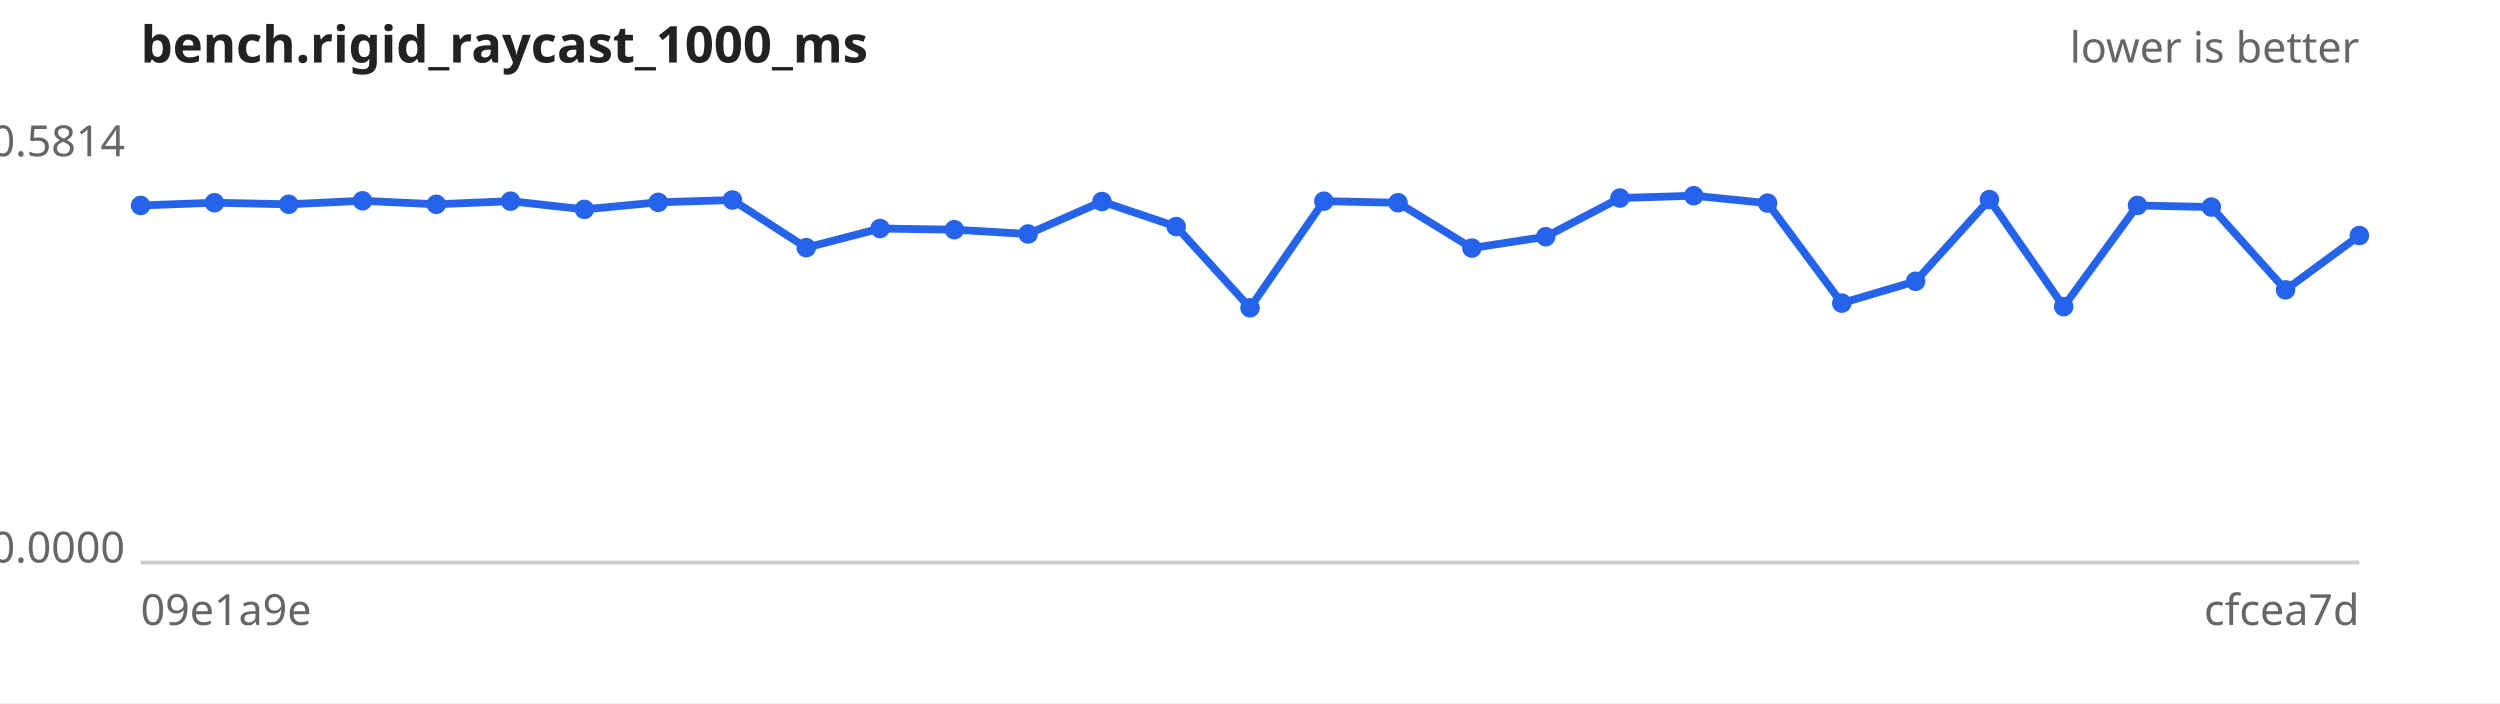
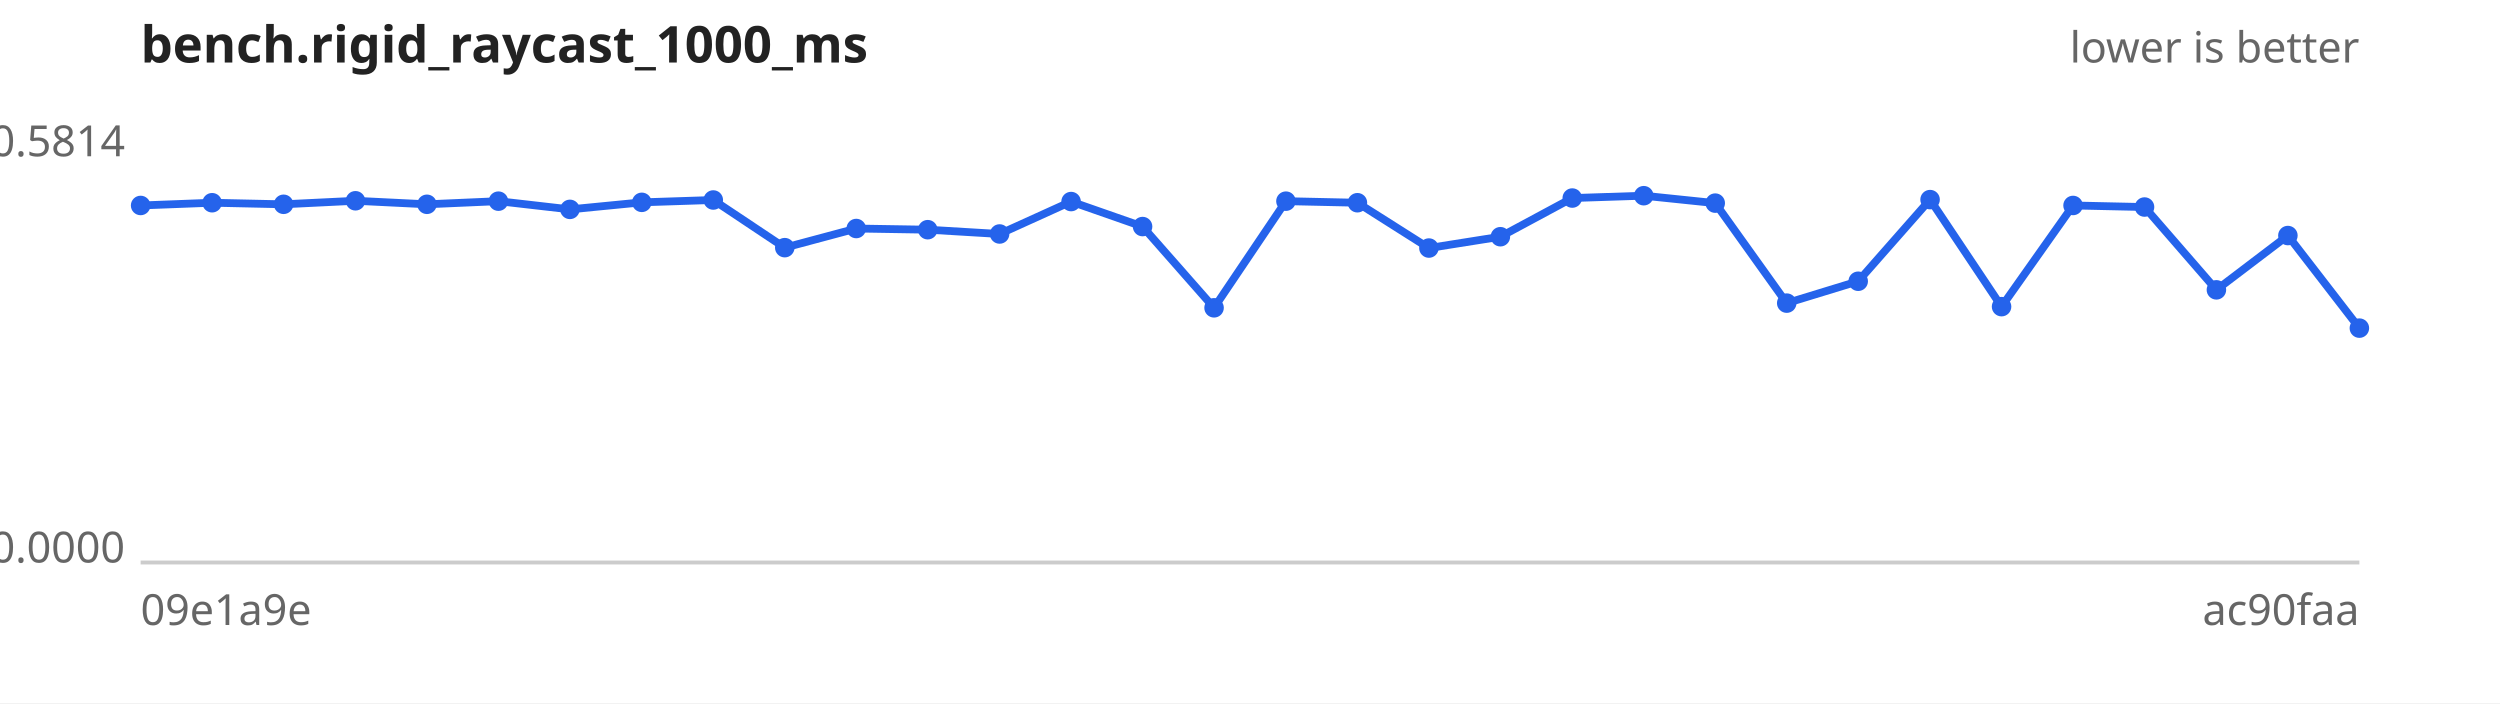
<svg xmlns="http://www.w3.org/2000/svg" width="640" height="180" viewBox="0 0 640 180" font-family="sans-serif" font-size="11">
  <rect width="640" height="180" fill="#ffffff" />
  <text x="36" y="16" font-size="13" font-weight="bold" fill="#222">bench.rigid_raycast_1000_ms</text>
  <text x="604" y="16" text-anchor="end" fill="#666">lower is better</text>
  <line x1="36" y1="144" x2="604" y2="144" stroke="#ccc" />
  <text x="32" y="40.0" text-anchor="end" fill="#666">0.5814</text>
  <text x="32" y="144.0" text-anchor="end" fill="#666">0.0000</text>
  <text x="36" y="160" fill="#666">09e1a9e</text>
-   <text x="604" y="160" text-anchor="end" fill="#666">cfcea7d</text>
-   <path d="M36.0,52.6 L54.9,51.9 L73.9,52.3 L92.8,51.4 L111.7,52.3 L130.7,51.5 L149.6,53.6 L168.5,51.8 L187.5,51.2 L206.4,63.4 L225.3,58.5 L244.3,58.8 L263.2,59.9 L282.1,51.6 L301.1,58.0 L320.0,78.8 L338.9,51.5 L357.9,51.9 L376.8,63.5 L395.7,60.6 L414.7,50.7 L433.6,50.1 L452.5,52.0 L471.5,77.6 L490.4,72.0 L509.3,51.1 L528.3,78.5 L547.2,52.6 L566.1,53.0 L585.1,74.2 L604.0,60.3" fill="none" stroke="#2563eb" stroke-width="2" />
+   <text x="604" y="160" text-anchor="end" fill="#666">ac90faa</text>
+   <path d="M36.0,52.6 L54.3,51.9 L72.6,52.3 L91.0,51.4 L109.3,52.3 L127.6,51.5 L145.9,53.6 L164.3,51.8 L182.6,51.2 L200.9,63.4 L219.2,58.5 L237.5,58.8 L255.9,59.9 L274.2,51.6 L292.5,58.0 L310.8,78.8 L329.2,51.5 L347.5,51.9 L365.8,63.5 L384.1,60.6 L402.5,50.7 L420.8,50.1 L439.1,52.0 L457.4,77.6 L475.7,72.0 L494.1,51.1 L512.4,78.5 L530.7,52.6 L549.0,53.0 L567.4,74.2 L585.7,60.3 L604.0,84.0" fill="none" stroke="#2563eb" stroke-width="2" />
  <g fill="#2563eb">
    <circle cx="36.0" cy="52.6" r="2.5" />
-     <circle cx="54.9" cy="51.9" r="2.5" />
-     <circle cx="73.9" cy="52.3" r="2.5" />
-     <circle cx="92.8" cy="51.4" r="2.5" />
-     <circle cx="111.7" cy="52.3" r="2.5" />
-     <circle cx="130.7" cy="51.5" r="2.5" />
-     <circle cx="149.6" cy="53.6" r="2.5" />
-     <circle cx="168.5" cy="51.8" r="2.5" />
-     <circle cx="187.5" cy="51.2" r="2.5" />
-     <circle cx="206.4" cy="63.4" r="2.5" />
-     <circle cx="225.3" cy="58.5" r="2.5" />
-     <circle cx="244.3" cy="58.8" r="2.5" />
-     <circle cx="263.2" cy="59.9" r="2.5" />
-     <circle cx="282.1" cy="51.6" r="2.5" />
-     <circle cx="301.1" cy="58.0" r="2.5" />
-     <circle cx="320.0" cy="78.8" r="2.5" />
-     <circle cx="338.9" cy="51.5" r="2.5" />
-     <circle cx="357.9" cy="51.9" r="2.5" />
-     <circle cx="376.8" cy="63.5" r="2.5" />
-     <circle cx="395.7" cy="60.6" r="2.5" />
-     <circle cx="414.7" cy="50.7" r="2.5" />
-     <circle cx="433.6" cy="50.1" r="2.5" />
-     <circle cx="452.5" cy="52.0" r="2.5" />
-     <circle cx="471.5" cy="77.6" r="2.5" />
-     <circle cx="490.4" cy="72.0" r="2.5" />
-     <circle cx="509.3" cy="51.1" r="2.5" />
-     <circle cx="528.3" cy="78.5" r="2.5" />
-     <circle cx="547.2" cy="52.6" r="2.5" />
-     <circle cx="566.1" cy="53.0" r="2.5" />
-     <circle cx="585.1" cy="74.2" r="2.5" />
-     <circle cx="604.0" cy="60.3" r="2.5" />
+     <circle cx="54.3" cy="51.9" r="2.5" />
+     <circle cx="72.6" cy="52.3" r="2.5" />
+     <circle cx="91.0" cy="51.4" r="2.5" />
+     <circle cx="109.3" cy="52.3" r="2.5" />
+     <circle cx="127.6" cy="51.5" r="2.5" />
+     <circle cx="145.9" cy="53.6" r="2.5" />
+     <circle cx="164.3" cy="51.8" r="2.5" />
+     <circle cx="182.6" cy="51.2" r="2.5" />
+     <circle cx="200.9" cy="63.4" r="2.5" />
+     <circle cx="219.2" cy="58.5" r="2.5" />
+     <circle cx="237.5" cy="58.8" r="2.5" />
+     <circle cx="255.9" cy="59.9" r="2.5" />
+     <circle cx="274.2" cy="51.6" r="2.5" />
+     <circle cx="292.5" cy="58.0" r="2.5" />
+     <circle cx="310.8" cy="78.8" r="2.5" />
+     <circle cx="329.2" cy="51.5" r="2.5" />
+     <circle cx="347.5" cy="51.9" r="2.5" />
+     <circle cx="365.8" cy="63.5" r="2.5" />
+     <circle cx="384.1" cy="60.6" r="2.5" />
+     <circle cx="402.5" cy="50.7" r="2.5" />
+     <circle cx="420.8" cy="50.1" r="2.5" />
+     <circle cx="439.1" cy="52.0" r="2.5" />
+     <circle cx="457.4" cy="77.6" r="2.5" />
+     <circle cx="475.7" cy="72.0" r="2.5" />
+     <circle cx="494.1" cy="51.1" r="2.5" />
+     <circle cx="512.4" cy="78.5" r="2.5" />
+     <circle cx="530.7" cy="52.6" r="2.5" />
+     <circle cx="549.0" cy="53.0" r="2.5" />
+     <circle cx="567.4" cy="74.2" r="2.5" />
+     <circle cx="585.7" cy="60.3" r="2.5" />
+     <circle cx="604.0" cy="84.0" r="2.5" />
  </g>
</svg>
